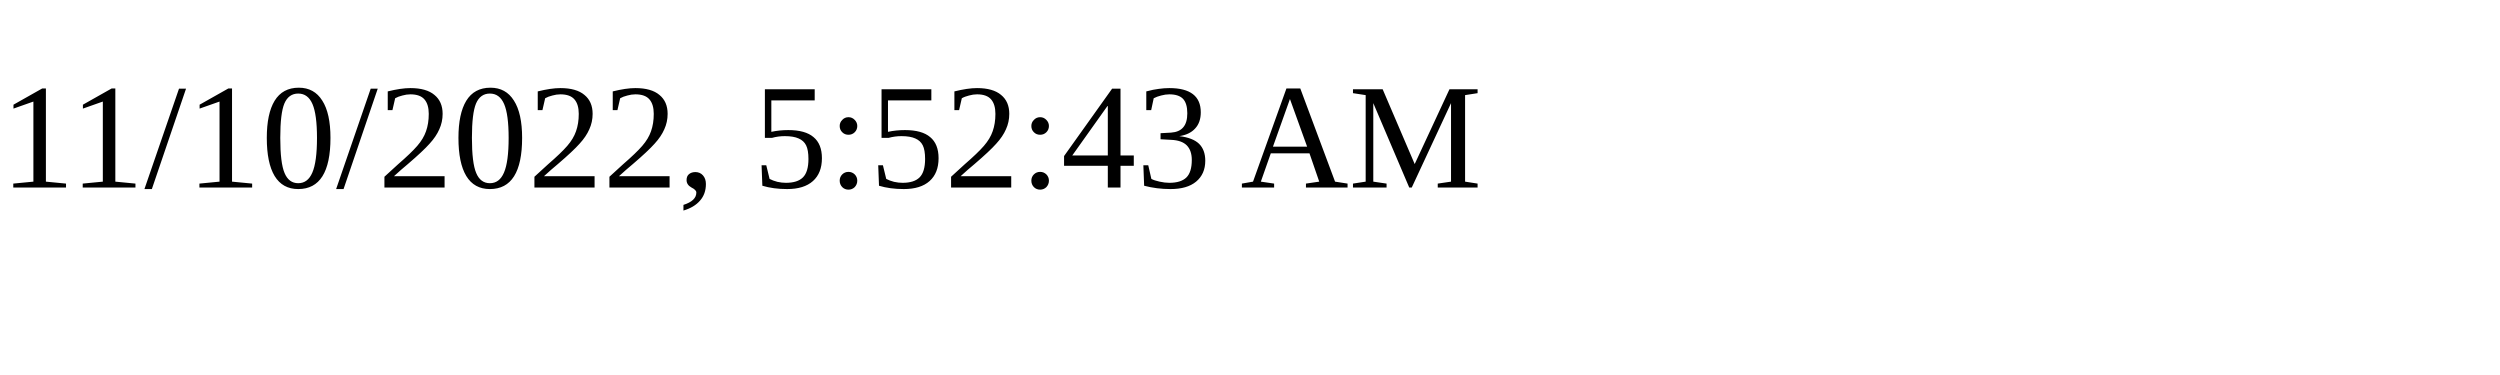
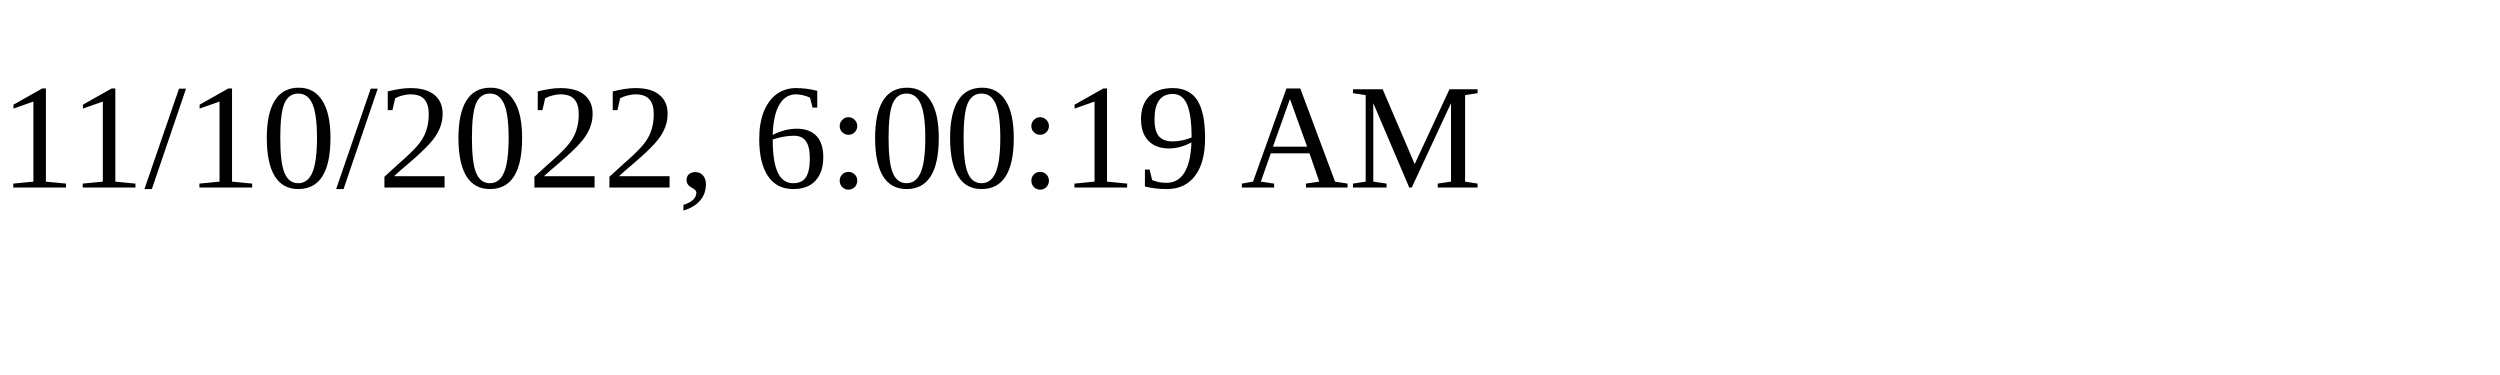
<svg xmlns="http://www.w3.org/2000/svg" height="30" width="200">
-   <text x="0" y="15">11/10/2022, 5:52:43 AM</text>
+   <text x="0" y="15">11/10/2022, 6:00:19 AM</text>
</svg>
